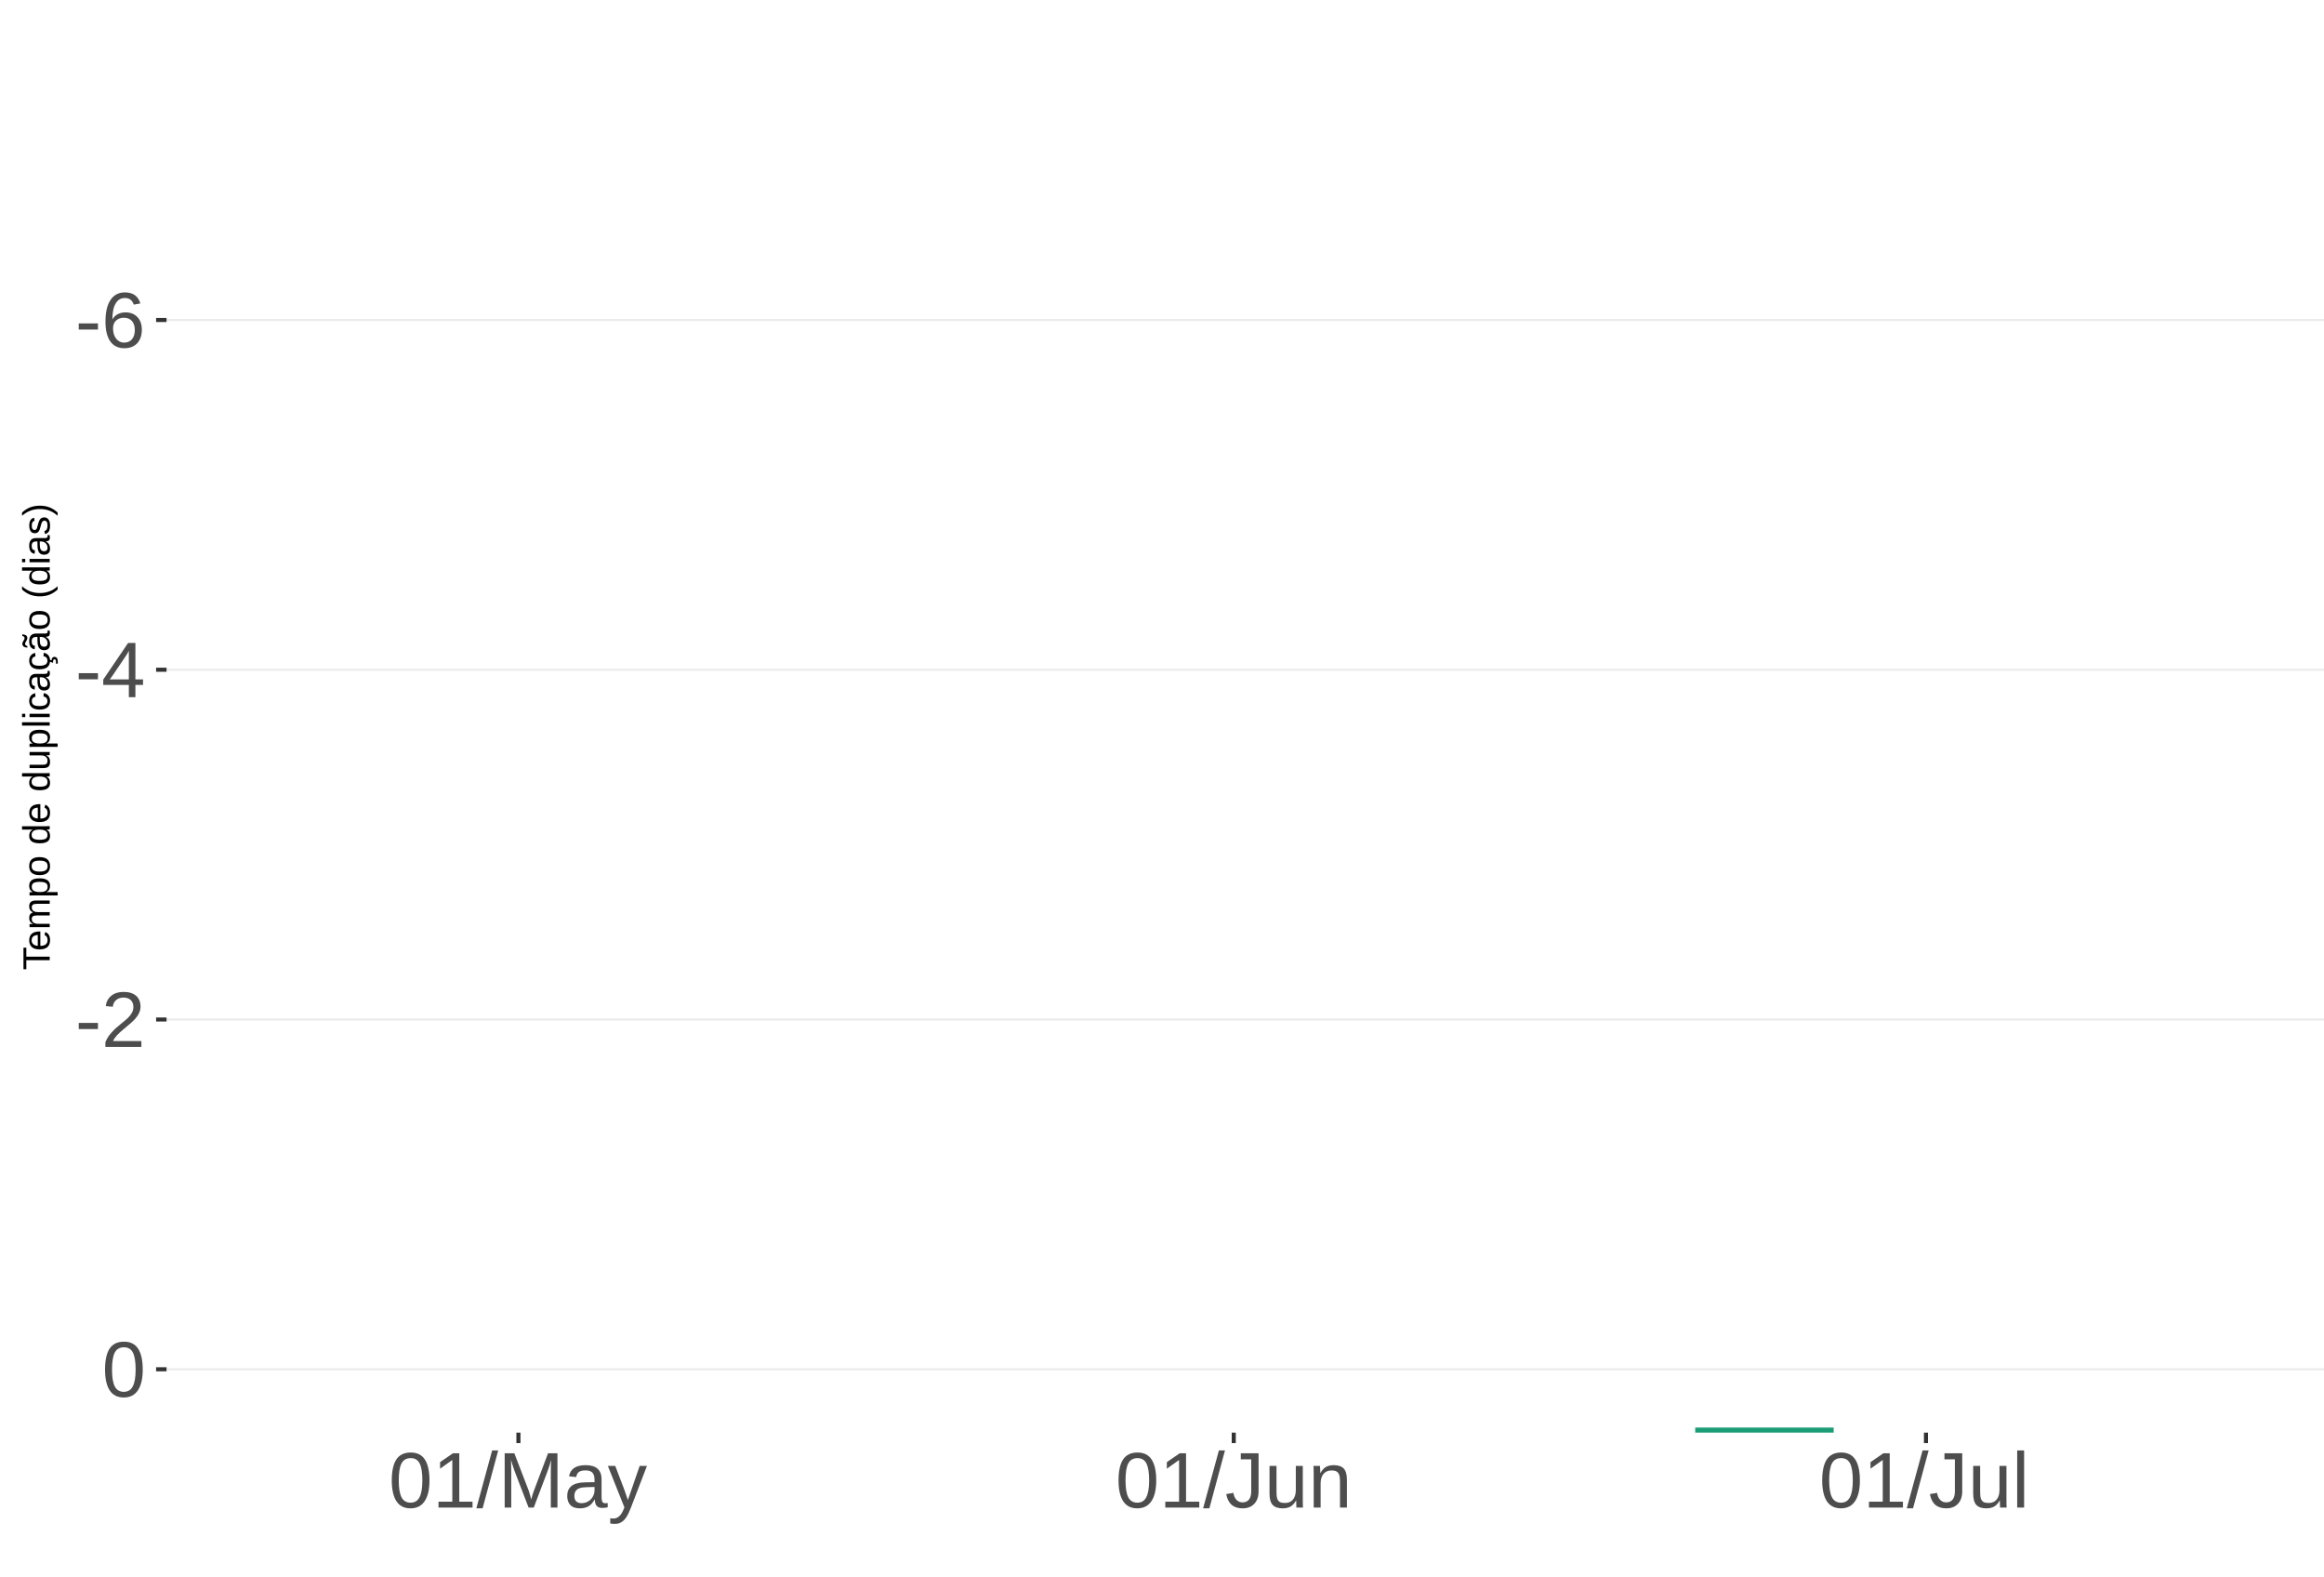
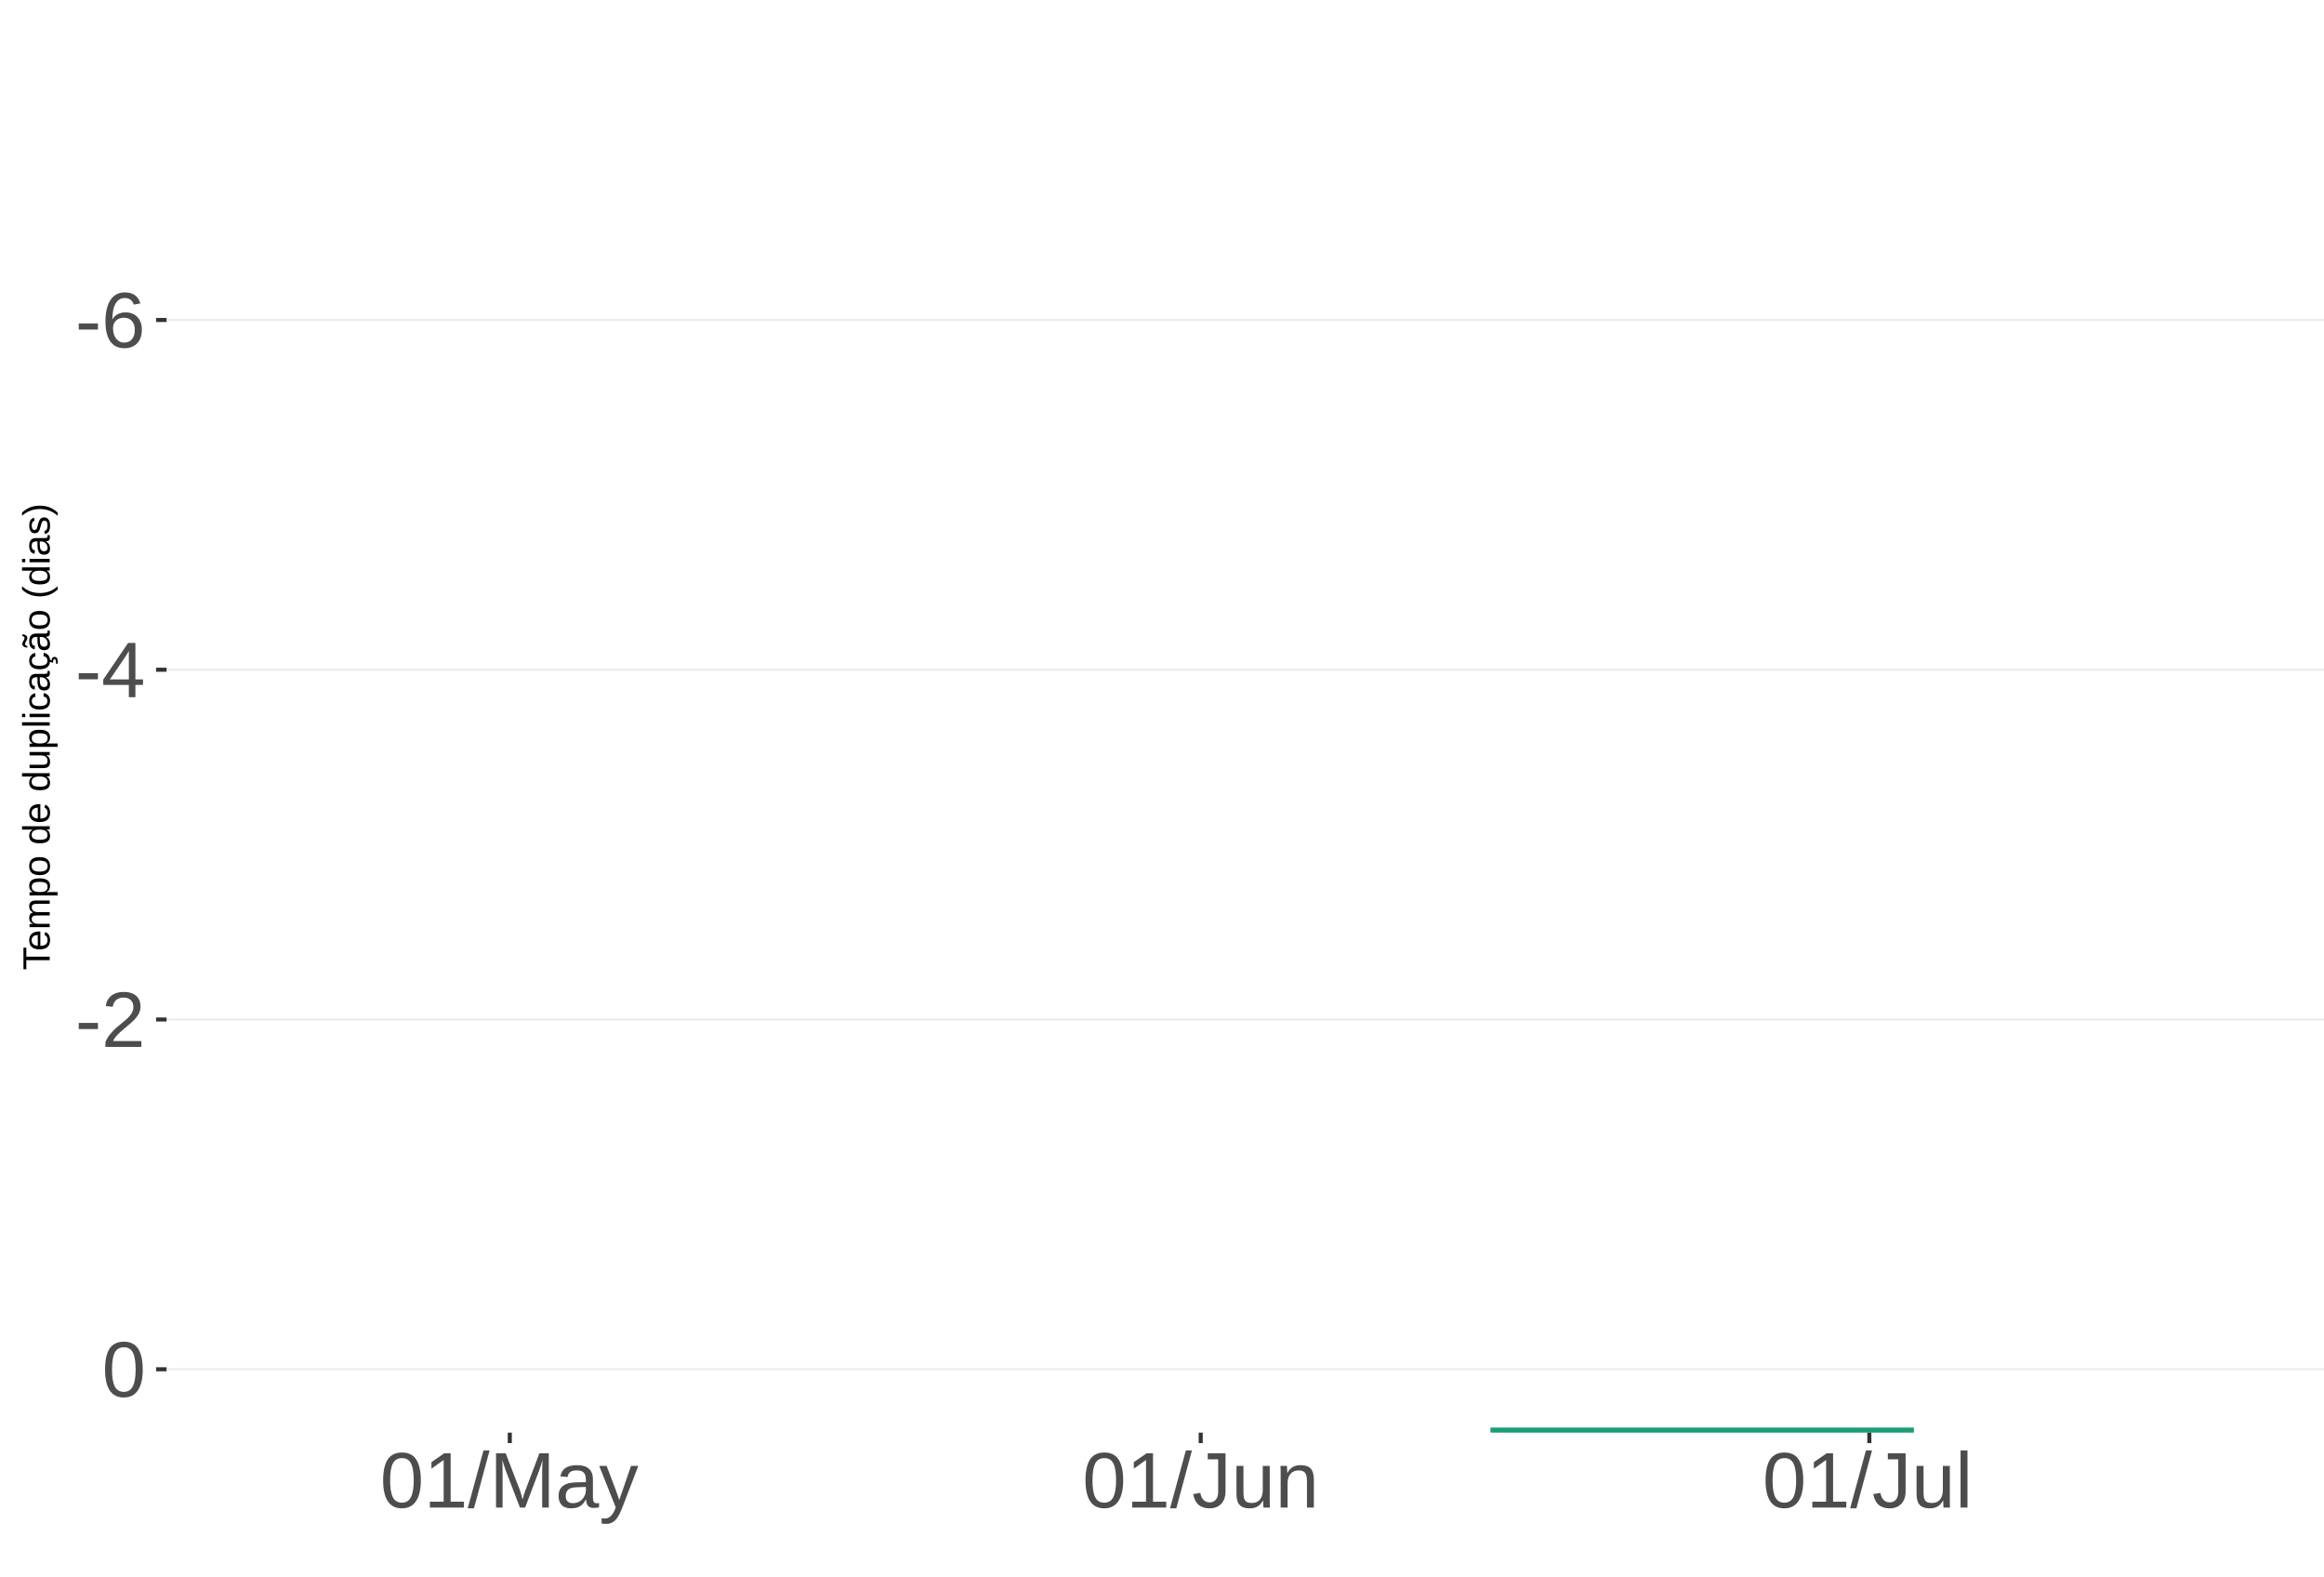
<svg xmlns="http://www.w3.org/2000/svg" xmlns:xlink="http://www.w3.org/1999/xlink" width="609pt" height="413pt" viewBox="0 0 609 413" version="1.1">
  <defs>
    <g>
      <symbol overflow="visible" id="glyph0-0">
        <path style="stroke:none;" d="M 2.062 -14.219 L 13.422 -14.219 L 13.422 0 L 2.062 0 Z M 2.828 -13.438 L 2.828 -0.766 L 12.641 -0.766 L 12.641 -13.438 Z M 2.828 -13.438 " />
      </symbol>
      <symbol overflow="visible" id="glyph0-1">
        <path style="stroke:none;" d="M 0.922 -4.688 L 0.922 -6.297 L 5.953 -6.297 L 5.953 -4.688 Z M 0.922 -4.688 " />
      </symbol>
      <symbol overflow="visible" id="glyph0-2">
        <path style="stroke:none;" d="M 10.578 -4.656 C 10.578 -3.156 10.172 -1.969 9.359 -1.094 C 8.547 -0.227 7.422 0.203 5.984 0.203 C 4.391 0.203 3.164 -0.391 2.312 -1.578 C 1.469 -2.773 1.047 -4.508 1.047 -6.781 C 1.047 -9.238 1.484 -11.125 2.359 -12.438 C 3.242 -13.758 4.5 -14.422 6.125 -14.422 C 8.27 -14.422 9.625 -13.457 10.188 -11.531 L 8.453 -11.219 C 8.098 -12.375 7.316 -12.953 6.109 -12.953 C 5.078 -12.953 4.273 -12.469 3.703 -11.5 C 3.141 -10.539 2.859 -9.145 2.859 -7.312 C 3.18 -7.926 3.641 -8.391 4.234 -8.703 C 4.836 -9.023 5.523 -9.188 6.297 -9.188 C 7.609 -9.188 8.648 -8.773 9.422 -7.953 C 10.191 -7.141 10.578 -6.039 10.578 -4.656 Z M 8.734 -4.562 C 8.734 -5.594 8.477 -6.383 7.969 -6.938 C 7.469 -7.5 6.77 -7.781 5.875 -7.781 C 5.02 -7.781 4.332 -7.531 3.812 -7.031 C 3.289 -6.539 3.031 -5.863 3.031 -5 C 3.031 -3.906 3.301 -3.008 3.844 -2.312 C 4.383 -1.613 5.082 -1.266 5.938 -1.266 C 6.801 -1.266 7.484 -1.555 7.984 -2.141 C 8.484 -2.734 8.734 -3.539 8.734 -4.562 Z M 8.734 -4.562 " />
      </symbol>
      <symbol overflow="visible" id="glyph0-3">
        <path style="stroke:none;" d="M 8.891 -3.219 L 8.891 0 L 7.172 0 L 7.172 -3.219 L 0.469 -3.219 L 0.469 -4.625 L 6.984 -14.219 L 8.891 -14.219 L 8.891 -4.656 L 10.891 -4.656 L 10.891 -3.219 Z M 7.172 -12.156 C 7.16 -12.125 7.066 -11.945 6.891 -11.625 C 6.711 -11.312 6.582 -11.094 6.5 -10.969 L 2.859 -5.594 L 2.312 -4.844 L 2.141 -4.656 L 7.172 -4.656 Z M 7.172 -12.156 " />
      </symbol>
      <symbol overflow="visible" id="glyph0-4">
        <path style="stroke:none;" d="M 1.031 0 L 1.031 -1.281 C 1.375 -2.07 1.789 -2.766 2.281 -3.359 C 2.781 -3.961 3.301 -4.508 3.844 -5 C 4.395 -5.488 4.938 -5.941 5.469 -6.359 C 6.008 -6.773 6.492 -7.191 6.922 -7.609 C 7.348 -8.023 7.691 -8.461 7.953 -8.922 C 8.223 -9.379 8.359 -9.895 8.359 -10.469 C 8.359 -11.25 8.129 -11.852 7.672 -12.281 C 7.211 -12.719 6.578 -12.938 5.766 -12.938 C 4.992 -12.938 4.359 -12.723 3.859 -12.297 C 3.359 -11.879 3.062 -11.289 2.969 -10.531 L 1.125 -10.703 C 1.258 -11.836 1.738 -12.738 2.562 -13.406 C 3.395 -14.082 4.461 -14.422 5.766 -14.422 C 7.203 -14.422 8.305 -14.082 9.078 -13.406 C 9.848 -12.727 10.234 -11.77 10.234 -10.531 C 10.234 -9.977 10.102 -9.426 9.844 -8.875 C 9.594 -8.332 9.219 -7.789 8.719 -7.25 C 8.227 -6.707 7.281 -5.863 5.875 -4.719 C 5.094 -4.082 4.473 -3.508 4.016 -3 C 3.566 -2.5 3.238 -2.016 3.031 -1.547 L 10.453 -1.547 L 10.453 0 Z M 1.031 0 " />
      </symbol>
      <symbol overflow="visible" id="glyph0-5">
        <path style="stroke:none;" d="M 10.688 -7.109 C 10.688 -4.734 10.266 -2.922 9.422 -1.672 C 8.586 -0.422 7.352 0.203 5.719 0.203 C 4.082 0.203 2.852 -0.414 2.031 -1.656 C 1.219 -2.906 0.812 -4.723 0.812 -7.109 C 0.812 -9.547 1.207 -11.375 2 -12.594 C 2.801 -13.812 4.062 -14.422 5.781 -14.422 C 7.457 -14.422 8.691 -13.805 9.484 -12.578 C 10.285 -11.348 10.688 -9.523 10.688 -7.109 Z M 8.828 -7.109 C 8.828 -9.16 8.586 -10.645 8.109 -11.562 C 7.641 -12.488 6.863 -12.953 5.781 -12.953 C 4.664 -12.953 3.863 -12.5 3.375 -11.594 C 2.883 -10.688 2.641 -9.191 2.641 -7.109 C 2.641 -5.086 2.883 -3.609 3.375 -2.672 C 3.875 -1.742 4.66 -1.281 5.734 -1.281 C 6.805 -1.281 7.586 -1.754 8.078 -2.703 C 8.578 -3.66 8.828 -5.129 8.828 -7.109 Z M 8.828 -7.109 " />
      </symbol>
      <symbol overflow="visible" id="glyph0-6">
        <path style="stroke:none;" d="M 1.578 0 L 1.578 -1.547 L 5.188 -1.547 L 5.188 -12.469 L 1.984 -10.188 L 1.984 -11.906 L 5.344 -14.219 L 7.016 -14.219 L 7.016 -1.547 L 10.484 -1.547 L 10.484 0 Z M 1.578 0 " />
      </symbol>
      <symbol overflow="visible" id="glyph0-7">
        <path style="stroke:none;" d="M 0 0.203 L 4.141 -14.969 L 5.734 -14.969 L 1.641 0.203 Z M 0 0.203 " />
      </symbol>
      <symbol overflow="visible" id="glyph0-8">
        <path style="stroke:none;" d="M 13.781 0 L 13.781 -9.484 C 13.781 -10.523 13.812 -11.531 13.875 -12.5 C 13.539 -11.301 13.242 -10.363 12.984 -9.688 L 9.312 0 L 7.953 0 L 4.234 -9.688 L 3.672 -11.391 L 3.344 -12.5 L 3.375 -11.391 L 3.406 -9.484 L 3.406 0 L 1.688 0 L 1.688 -14.219 L 4.219 -14.219 L 8.016 -4.359 C 8.141 -3.961 8.266 -3.535 8.391 -3.078 C 8.516 -2.629 8.598 -2.301 8.641 -2.094 C 8.691 -2.363 8.801 -2.77 8.969 -3.312 C 9.145 -3.863 9.266 -4.211 9.328 -4.359 L 13.047 -14.219 L 15.516 -14.219 L 15.516 0 Z M 13.781 0 " />
      </symbol>
      <symbol overflow="visible" id="glyph0-9">
        <path style="stroke:none;" d="M 4.172 0.203 C 3.078 0.203 2.254 -0.082 1.703 -0.656 C 1.148 -1.238 0.875 -2.035 0.875 -3.047 C 0.875 -4.172 1.242 -5.035 1.984 -5.641 C 2.734 -6.254 3.938 -6.578 5.594 -6.609 L 8.031 -6.656 L 8.031 -7.25 C 8.031 -8.133 7.844 -8.77 7.469 -9.156 C 7.094 -9.539 6.504 -9.734 5.703 -9.734 C 4.891 -9.734 4.297 -9.594 3.922 -9.312 C 3.555 -9.039 3.332 -8.602 3.25 -8 L 1.359 -8.172 C 1.672 -10.129 3.129 -11.109 5.734 -11.109 C 7.109 -11.109 8.141 -10.797 8.828 -10.172 C 9.523 -9.547 9.875 -8.633 9.875 -7.438 L 9.875 -2.75 C 9.875 -2.207 9.941 -1.801 10.078 -1.531 C 10.223 -1.258 10.492 -1.125 10.891 -1.125 C 11.066 -1.125 11.266 -1.145 11.484 -1.188 L 11.484 -0.062 C 11.023 0.039 10.562 0.094 10.094 0.094 C 9.414 0.094 8.922 -0.078 8.609 -0.422 C 8.305 -0.773 8.133 -1.332 8.094 -2.094 L 8.031 -2.094 C 7.57 -1.258 7.035 -0.664 6.422 -0.312 C 5.805 0.031 5.055 0.203 4.172 0.203 Z M 4.594 -1.156 C 5.258 -1.156 5.848 -1.305 6.359 -1.609 C 6.879 -1.91 7.285 -2.328 7.578 -2.859 C 7.879 -3.391 8.031 -3.93 8.031 -4.484 L 8.031 -5.391 L 6.047 -5.344 C 5.191 -5.332 4.547 -5.242 4.109 -5.078 C 3.672 -4.922 3.332 -4.672 3.094 -4.328 C 2.863 -3.992 2.75 -3.555 2.75 -3.016 C 2.75 -2.422 2.906 -1.961 3.219 -1.641 C 3.539 -1.316 4 -1.156 4.594 -1.156 Z M 4.594 -1.156 " />
      </symbol>
      <symbol overflow="visible" id="glyph0-10">
        <path style="stroke:none;" d="M 1.922 4.281 C 1.43 4.281 1.016 4.242 0.672 4.172 L 0.672 2.812 C 0.93 2.852 1.211 2.875 1.516 2.875 C 2.648 2.875 3.547 2.047 4.203 0.391 L 4.375 -0.047 L 0.047 -10.906 L 1.984 -10.906 L 4.281 -4.875 C 4.32 -4.781 4.363 -4.664 4.406 -4.531 C 4.457 -4.406 4.609 -3.969 4.859 -3.219 C 5.117 -2.477 5.258 -2.066 5.281 -1.984 L 5.984 -3.969 L 8.375 -10.906 L 10.281 -10.906 L 6.094 0 C 5.645 1.164 5.223 2.031 4.828 2.594 C 4.441 3.164 4.008 3.586 3.531 3.859 C 3.062 4.141 2.523 4.281 1.922 4.281 Z M 1.922 4.281 " />
      </symbol>
      <symbol overflow="visible" id="glyph0-11">
        <path style="stroke:none;" d="M 4.609 0.203 C 2.203 0.203 0.773 -1.039 0.328 -3.531 L 2.203 -3.844 C 2.328 -3.062 2.598 -2.453 3.016 -2.016 C 3.441 -1.578 3.977 -1.359 4.625 -1.359 C 5.32 -1.359 5.867 -1.598 6.266 -2.078 C 6.672 -2.555 6.875 -3.266 6.875 -4.203 L 6.875 -12.641 L 4.141 -12.641 L 4.141 -14.219 L 8.797 -14.219 L 8.797 -4.234 C 8.797 -2.859 8.422 -1.773 7.672 -0.984 C 6.93 -0.191 5.91 0.203 4.609 0.203 Z M 4.609 0.203 " />
      </symbol>
      <symbol overflow="visible" id="glyph0-12">
        <path style="stroke:none;" d="M 3.172 -10.906 L 3.172 -4 C 3.172 -3.281 3.238 -2.719 3.375 -2.312 C 3.52 -1.914 3.742 -1.629 4.047 -1.453 C 4.359 -1.285 4.816 -1.203 5.422 -1.203 C 6.297 -1.203 6.984 -1.5 7.484 -2.094 C 7.984 -2.695 8.234 -3.531 8.234 -4.594 L 8.234 -10.906 L 10.062 -10.906 L 10.062 -2.328 C 10.062 -1.055 10.078 -0.281 10.109 0 L 8.406 0 C 8.395 -0.031 8.383 -0.117 8.375 -0.266 C 8.375 -0.422 8.367 -0.594 8.359 -0.781 C 8.348 -0.969 8.336 -1.328 8.328 -1.859 L 8.297 -1.859 C 7.879 -1.109 7.395 -0.578 6.844 -0.266 C 6.289 0.047 5.609 0.203 4.797 0.203 C 3.598 0.203 2.723 -0.094 2.172 -0.688 C 1.617 -1.281 1.344 -2.266 1.344 -3.641 L 1.344 -10.906 Z M 3.172 -10.906 " />
      </symbol>
      <symbol overflow="visible" id="glyph0-13">
        <path style="stroke:none;" d="M 8.328 0 L 8.328 -6.922 C 8.328 -7.641 8.254 -8.195 8.109 -8.594 C 7.961 -8.988 7.734 -9.273 7.422 -9.453 C 7.117 -9.629 6.672 -9.719 6.078 -9.719 C 5.203 -9.719 4.508 -9.414 4 -8.812 C 3.5 -8.219 3.25 -7.391 3.25 -6.328 L 3.25 0 L 1.438 0 L 1.438 -8.578 C 1.438 -9.848 1.414 -10.625 1.375 -10.906 L 3.094 -10.906 C 3.094 -10.875 3.094 -10.785 3.094 -10.641 C 3.102 -10.492 3.113 -10.32 3.125 -10.125 C 3.133 -9.938 3.148 -9.578 3.172 -9.047 L 3.203 -9.047 C 3.617 -9.797 4.098 -10.328 4.641 -10.641 C 5.191 -10.953 5.875 -11.109 6.688 -11.109 C 7.883 -11.109 8.758 -10.812 9.312 -10.219 C 9.863 -9.625 10.141 -8.641 10.141 -7.266 L 10.141 0 Z M 8.328 0 " />
      </symbol>
      <symbol overflow="visible" id="glyph0-14">
        <path style="stroke:none;" d="M 1.391 0 L 1.391 -14.969 L 3.203 -14.969 L 3.203 0 Z M 1.391 0 " />
      </symbol>
      <symbol overflow="visible" id="glyph1-0">
        <path style="stroke:none;" d="M -6.875 -1 L -6.875 -6.5 L 0 -6.5 L 0 -1 Z M -6.516 -1.375 L -0.375 -1.375 L -0.375 -6.125 L -6.516 -6.125 Z M -6.516 -1.375 " />
      </symbol>
      <symbol overflow="visible" id="glyph1-1">
        <path style="stroke:none;" d="M -6.125 -3.516 L 0 -3.516 L 0 -2.594 L -6.125 -2.594 L -6.125 -0.219 L -6.875 -0.219 L -6.875 -5.875 L -6.125 -5.875 Z M -6.125 -3.516 " />
      </symbol>
      <symbol overflow="visible" id="glyph1-2">
        <path style="stroke:none;" d="M -2.453 -1.344 C -1.848 -1.344 -1.379 -1.469 -1.047 -1.719 C -0.723 -1.969 -0.562 -2.336 -0.562 -2.828 C -0.562 -3.203 -0.633 -3.504 -0.781 -3.734 C -0.938 -3.961 -1.133 -4.117 -1.375 -4.203 L -1.156 -4.969 C -0.32 -4.656 0.094 -3.941 0.094 -2.828 C 0.094 -2.047 -0.133 -1.445 -0.594 -1.031 C -1.062 -0.625 -1.754 -0.422 -2.672 -0.422 C -3.547 -0.422 -4.211 -0.625 -4.672 -1.031 C -5.141 -1.445 -5.375 -2.031 -5.375 -2.781 C -5.375 -4.344 -4.441 -5.125 -2.578 -5.125 L -2.453 -5.125 Z M -3.125 -4.203 C -3.688 -4.16 -4.094 -4.02 -4.344 -3.781 C -4.602 -3.551 -4.734 -3.219 -4.734 -2.781 C -4.734 -2.352 -4.586 -2.016 -4.297 -1.766 C -4.016 -1.516 -3.625 -1.379 -3.125 -1.359 Z M -3.125 -4.203 " />
      </symbol>
      <symbol overflow="visible" id="glyph1-3">
        <path style="stroke:none;" d="M 0 -3.75 L -3.344 -3.75 C -3.852 -3.75 -4.207 -3.676 -4.406 -3.531 C -4.602 -3.395 -4.703 -3.145 -4.703 -2.781 C -4.703 -2.406 -4.555 -2.109 -4.266 -1.891 C -3.984 -1.672 -3.582 -1.562 -3.062 -1.562 L 0 -1.562 L 0 -0.688 L -4.156 -0.688 C -4.77 -0.688 -5.145 -0.68 -5.281 -0.672 L -5.281 -1.5 C -5.27 -1.5 -5.227 -1.5 -5.156 -1.5 C -5.082 -1.508 -5 -1.516 -4.906 -1.516 C -4.812 -1.523 -4.633 -1.531 -4.375 -1.531 L -4.375 -1.547 C -4.75 -1.734 -5.008 -1.945 -5.156 -2.188 C -5.301 -2.438 -5.375 -2.738 -5.375 -3.094 C -5.375 -3.488 -5.297 -3.801 -5.141 -4.031 C -4.984 -4.27 -4.727 -4.438 -4.375 -4.531 L -4.375 -4.547 C -4.727 -4.723 -4.984 -4.941 -5.141 -5.203 C -5.297 -5.461 -5.375 -5.773 -5.375 -6.141 C -5.375 -6.672 -5.227 -7.055 -4.938 -7.297 C -4.656 -7.547 -4.18 -7.672 -3.516 -7.672 L 0 -7.672 L 0 -6.797 L -3.344 -6.797 C -3.852 -6.797 -4.207 -6.723 -4.406 -6.578 C -4.602 -6.441 -4.703 -6.191 -4.703 -5.828 C -4.703 -5.453 -4.555 -5.156 -4.266 -4.938 C -3.984 -4.727 -3.582 -4.625 -3.062 -4.625 L 0 -4.625 Z M 0 -3.75 " />
      </symbol>
      <symbol overflow="visible" id="glyph1-4">
        <path style="stroke:none;" d="M -2.672 -5.141 C -0.828 -5.141 0.094 -4.492 0.094 -3.203 C 0.094 -2.391 -0.211 -1.844 -0.828 -1.562 L -0.828 -1.531 C -0.797 -1.539 -0.516 -1.547 0.016 -1.547 L 2.078 -1.547 L 2.078 -0.672 L -4.203 -0.672 C -4.742 -0.672 -5.102 -0.66 -5.281 -0.641 L -5.281 -1.5 C -5.27 -1.5 -5.223 -1.5 -5.141 -1.5 C -5.066 -1.508 -4.945 -1.52 -4.781 -1.531 C -4.613 -1.539 -4.5 -1.547 -4.438 -1.547 L -4.438 -1.562 C -4.758 -1.719 -4.992 -1.922 -5.141 -2.172 C -5.297 -2.43 -5.375 -2.773 -5.375 -3.203 C -5.375 -3.848 -5.156 -4.332 -4.719 -4.656 C -4.281 -4.977 -3.598 -5.141 -2.672 -5.141 Z M -2.641 -4.219 C -3.379 -4.219 -3.906 -4.117 -4.219 -3.922 C -4.539 -3.723 -4.703 -3.406 -4.703 -2.969 C -4.703 -2.625 -4.629 -2.352 -4.484 -2.156 C -4.336 -1.957 -4.109 -1.805 -3.797 -1.703 C -3.484 -1.598 -3.078 -1.547 -2.578 -1.547 C -1.879 -1.547 -1.363 -1.656 -1.031 -1.875 C -0.707 -2.102 -0.547 -2.469 -0.547 -2.969 C -0.547 -3.406 -0.707 -3.723 -1.031 -3.922 C -1.352 -4.117 -1.891 -4.219 -2.641 -4.219 Z M -2.641 -4.219 " />
      </symbol>
      <symbol overflow="visible" id="glyph1-5">
        <path style="stroke:none;" d="M -2.641 -5.141 C -1.723 -5.141 -1.035 -4.938 -0.578 -4.531 C -0.129 -4.125 0.094 -3.535 0.094 -2.766 C 0.094 -1.992 -0.141 -1.41 -0.609 -1.016 C -1.078 -0.617 -1.754 -0.422 -2.641 -0.422 C -4.461 -0.422 -5.375 -1.207 -5.375 -2.781 C -5.375 -3.594 -5.148 -4.188 -4.703 -4.562 C -4.266 -4.945 -3.578 -5.141 -2.641 -5.141 Z M -2.641 -4.219 C -3.367 -4.219 -3.898 -4.109 -4.234 -3.891 C -4.566 -3.672 -4.734 -3.305 -4.734 -2.797 C -4.734 -2.285 -4.562 -1.914 -4.219 -1.688 C -3.883 -1.457 -3.359 -1.344 -2.641 -1.344 C -1.953 -1.344 -1.43 -1.453 -1.078 -1.672 C -0.723 -1.898 -0.547 -2.258 -0.547 -2.75 C -0.547 -3.281 -0.711 -3.656 -1.047 -3.875 C -1.391 -4.102 -1.922 -4.219 -2.641 -4.219 Z M -2.641 -4.219 " />
      </symbol>
      <symbol overflow="visible" id="glyph1-6">
        <path style="stroke:none;" d="" />
      </symbol>
      <symbol overflow="visible" id="glyph1-7">
        <path style="stroke:none;" d="M -0.844 -4.016 C -0.508 -3.848 -0.27 -3.629 -0.125 -3.359 C 0.02 -3.086 0.094 -2.754 0.094 -2.359 C 0.094 -1.691 -0.129 -1.203 -0.578 -0.891 C -1.023 -0.578 -1.707 -0.422 -2.625 -0.422 C -4.457 -0.422 -5.375 -1.066 -5.375 -2.359 C -5.375 -2.766 -5.301 -3.098 -5.156 -3.359 C -5.008 -3.629 -4.781 -3.848 -4.469 -4.016 L -7.25 -4.016 L -7.25 -4.891 L -1.094 -4.891 C -0.539 -4.891 -0.176 -4.898 0 -4.922 L 0 -4.078 C -0.051 -4.066 -0.172 -4.055 -0.359 -4.047 C -0.547 -4.035 -0.707 -4.031 -0.844 -4.031 Z M -2.641 -1.344 C -1.898 -1.344 -1.367 -1.438 -1.047 -1.625 C -0.734 -1.82 -0.578 -2.145 -0.578 -2.594 C -0.578 -3.082 -0.75 -3.441 -1.094 -3.672 C -1.438 -3.898 -1.973 -4.016 -2.703 -4.016 C -3.398 -4.016 -3.91 -3.898 -4.234 -3.672 C -4.566 -3.441 -4.734 -3.082 -4.734 -2.594 C -4.734 -2.156 -4.566 -1.836 -4.234 -1.641 C -3.91 -1.441 -3.379 -1.344 -2.641 -1.344 Z M -2.641 -1.344 " />
      </symbol>
      <symbol overflow="visible" id="glyph1-8">
        <path style="stroke:none;" d="M -5.281 -1.531 L -1.938 -1.531 C -1.582 -1.531 -1.305 -1.562 -1.109 -1.625 C -0.922 -1.695 -0.785 -1.805 -0.703 -1.953 C -0.617 -2.109 -0.578 -2.332 -0.578 -2.625 C -0.578 -3.039 -0.723 -3.367 -1.016 -3.609 C -1.305 -3.859 -1.707 -3.984 -2.219 -3.984 L -5.281 -3.984 L -5.281 -4.875 L -1.125 -4.875 C -0.508 -4.875 -0.133 -4.879 0 -4.891 L 0 -4.062 C -0.02 -4.062 -0.062 -4.055 -0.125 -4.047 C -0.195 -4.047 -0.281 -4.039 -0.375 -4.031 C -0.469 -4.031 -0.645 -4.031 -0.906 -4.031 L -0.906 -4.016 C -0.539 -3.816 -0.281 -3.582 -0.125 -3.312 C 0.02 -3.051 0.094 -2.723 0.094 -2.328 C 0.094 -1.742 -0.047 -1.316 -0.328 -1.047 C -0.617 -0.785 -1.098 -0.656 -1.766 -0.656 L -5.281 -0.656 Z M -5.281 -1.531 " />
      </symbol>
      <symbol overflow="visible" id="glyph1-9">
        <path style="stroke:none;" d="M 0 -0.672 L -7.25 -0.672 L -7.25 -1.547 L 0 -1.547 Z M 0 -0.672 " />
      </symbol>
      <symbol overflow="visible" id="glyph1-10">
        <path style="stroke:none;" d="M -6.406 -0.672 L -7.25 -0.672 L -7.25 -1.547 L -6.406 -1.547 Z M 0 -0.672 L -5.281 -0.672 L -5.281 -1.547 L 0 -1.547 Z M 0 -0.672 " />
      </symbol>
      <symbol overflow="visible" id="glyph1-11">
        <path style="stroke:none;" d="M -2.672 -1.344 C -1.961 -1.344 -1.438 -1.453 -1.094 -1.672 C -0.758 -1.891 -0.594 -2.223 -0.594 -2.672 C -0.594 -2.984 -0.676 -3.242 -0.844 -3.453 C -1.02 -3.672 -1.281 -3.801 -1.625 -3.844 L -1.578 -4.734 C -1.066 -4.672 -0.66 -4.457 -0.359 -4.094 C -0.055 -3.727 0.094 -3.266 0.094 -2.703 C 0.094 -1.961 -0.133 -1.395 -0.594 -1 C -1.062 -0.613 -1.742 -0.422 -2.641 -0.422 C -3.535 -0.422 -4.211 -0.613 -4.672 -1 C -5.141 -1.395 -5.375 -1.957 -5.375 -2.688 C -5.375 -3.227 -5.234 -3.676 -4.953 -4.031 C -4.68 -4.395 -4.297 -4.617 -3.797 -4.703 L -3.734 -3.797 C -4.023 -3.754 -4.254 -3.641 -4.422 -3.453 C -4.598 -3.266 -4.688 -3.004 -4.688 -2.672 C -4.688 -2.203 -4.531 -1.863 -4.219 -1.656 C -3.914 -1.445 -3.398 -1.344 -2.672 -1.344 Z M -2.672 -1.344 " />
      </symbol>
      <symbol overflow="visible" id="glyph1-12">
        <path style="stroke:none;" d="M 0.094 -2.016 C 0.094 -1.484 -0.047 -1.082 -0.328 -0.812 C -0.609 -0.551 -0.988 -0.422 -1.469 -0.422 C -2.02 -0.422 -2.441 -0.598 -2.734 -0.953 C -3.023 -1.316 -3.18 -1.898 -3.203 -2.703 L -3.219 -3.891 L -3.516 -3.891 C -3.941 -3.891 -4.25 -3.797 -4.438 -3.609 C -4.625 -3.43 -4.719 -3.148 -4.719 -2.766 C -4.719 -2.367 -4.648 -2.078 -4.516 -1.891 C -4.379 -1.711 -4.164 -1.609 -3.875 -1.578 L -3.953 -0.656 C -4.898 -0.812 -5.375 -1.52 -5.375 -2.781 C -5.375 -3.445 -5.223 -3.945 -4.922 -4.281 C -4.617 -4.613 -4.18 -4.781 -3.609 -4.781 L -1.328 -4.781 C -1.066 -4.781 -0.867 -4.812 -0.734 -4.875 C -0.609 -4.945 -0.547 -5.082 -0.547 -5.281 C -0.547 -5.363 -0.555 -5.457 -0.578 -5.562 L -0.031 -5.562 C 0.02 -5.344 0.047 -5.117 0.047 -4.891 C 0.047 -4.555 -0.035 -4.316 -0.203 -4.172 C -0.379 -4.023 -0.648 -3.941 -1.016 -3.922 L -1.016 -3.891 C -0.609 -3.672 -0.32 -3.41 -0.156 -3.109 C 0.008 -2.805 0.094 -2.441 0.094 -2.016 Z M -0.562 -2.219 C -0.562 -2.539 -0.633 -2.828 -0.781 -3.078 C -0.926 -3.328 -1.125 -3.523 -1.375 -3.672 C -1.633 -3.816 -1.898 -3.891 -2.172 -3.891 L -2.609 -3.891 L -2.594 -2.938 C -2.582 -2.52 -2.535 -2.203 -2.453 -1.984 C -2.379 -1.773 -2.258 -1.613 -2.094 -1.5 C -1.938 -1.383 -1.723 -1.328 -1.453 -1.328 C -1.172 -1.328 -0.953 -1.406 -0.797 -1.562 C -0.641 -1.719 -0.562 -1.938 -0.562 -2.219 Z M -0.562 -2.219 " />
      </symbol>
      <symbol overflow="visible" id="glyph1-13">
        <path style="stroke:none;" d="M -2.672 -1.344 C -1.961 -1.344 -1.438 -1.453 -1.094 -1.672 C -0.758 -1.891 -0.594 -2.223 -0.594 -2.672 C -0.594 -2.984 -0.676 -3.242 -0.844 -3.453 C -1.02 -3.672 -1.281 -3.801 -1.625 -3.844 L -1.578 -4.734 C -1.066 -4.672 -0.66 -4.457 -0.359 -4.094 C -0.055 -3.727 0.094 -3.266 0.094 -2.703 C 0.094 -1.961 -0.133 -1.395 -0.594 -1 C -1.062 -0.613 -1.742 -0.422 -2.641 -0.422 C -3.535 -0.422 -4.211 -0.613 -4.672 -1 C -5.141 -1.395 -5.375 -1.957 -5.375 -2.688 C -5.375 -3.227 -5.234 -3.676 -4.953 -4.031 C -4.68 -4.395 -4.297 -4.617 -3.797 -4.703 L -3.734 -3.797 C -4.023 -3.754 -4.254 -3.641 -4.422 -3.453 C -4.598 -3.266 -4.688 -3.004 -4.688 -2.672 C -4.688 -2.203 -4.531 -1.863 -4.219 -1.656 C -3.914 -1.445 -3.398 -1.344 -2.672 -1.344 Z M 1.234 -3.672 C 1.828 -3.672 2.125 -3.223 2.125 -2.328 C 2.125 -2.148 2.113 -2.004 2.094 -1.891 L 1.625 -1.891 C 1.645 -2.055 1.656 -2.195 1.656 -2.312 C 1.656 -2.789 1.52 -3.031 1.25 -3.031 C 1 -3.031 0.875 -2.812 0.875 -2.375 C 0.875 -2.238 0.879 -2.148 0.891 -2.109 L 0 -2.422 L 0 -2.938 L 0.484 -2.75 C 0.492 -3.062 0.566 -3.289 0.703 -3.438 C 0.836 -3.594 1.016 -3.672 1.234 -3.672 Z M 1.234 -3.672 " />
      </symbol>
      <symbol overflow="visible" id="glyph1-14">
        <path style="stroke:none;" d="M 0.094 -2.016 C 0.094 -1.484 -0.047 -1.082 -0.328 -0.812 C -0.609 -0.551 -0.988 -0.422 -1.469 -0.422 C -2.02 -0.422 -2.441 -0.598 -2.734 -0.953 C -3.023 -1.316 -3.18 -1.898 -3.203 -2.703 L -3.219 -3.891 L -3.516 -3.891 C -3.941 -3.891 -4.25 -3.797 -4.438 -3.609 C -4.625 -3.43 -4.719 -3.148 -4.719 -2.766 C -4.719 -2.367 -4.648 -2.078 -4.516 -1.891 C -4.379 -1.711 -4.164 -1.609 -3.875 -1.578 L -3.953 -0.656 C -4.898 -0.812 -5.375 -1.52 -5.375 -2.781 C -5.375 -3.445 -5.223 -3.945 -4.922 -4.281 C -4.617 -4.613 -4.18 -4.781 -3.609 -4.781 L -1.328 -4.781 C -1.066 -4.781 -0.867 -4.812 -0.734 -4.875 C -0.609 -4.945 -0.547 -5.082 -0.547 -5.281 C -0.547 -5.363 -0.555 -5.457 -0.578 -5.562 L -0.031 -5.562 C 0.02 -5.344 0.047 -5.117 0.047 -4.891 C 0.047 -4.555 -0.035 -4.316 -0.203 -4.172 C -0.379 -4.023 -0.648 -3.941 -1.016 -3.922 L -1.016 -3.891 C -0.609 -3.672 -0.32 -3.41 -0.156 -3.109 C 0.008 -2.805 0.094 -2.441 0.094 -2.016 Z M -0.562 -2.219 C -0.562 -2.539 -0.633 -2.828 -0.781 -3.078 C -0.926 -3.328 -1.125 -3.523 -1.375 -3.672 C -1.633 -3.816 -1.898 -3.891 -2.172 -3.891 L -2.609 -3.891 L -2.594 -2.938 C -2.582 -2.52 -2.535 -2.203 -2.453 -1.984 C -2.379 -1.773 -2.258 -1.613 -2.094 -1.5 C -1.938 -1.383 -1.723 -1.328 -1.453 -1.328 C -1.172 -1.328 -0.953 -1.406 -0.797 -1.562 C -0.641 -1.719 -0.562 -1.938 -0.562 -2.219 Z M -5.859 -3.609 C -5.859 -3.473 -5.891 -3.332 -5.953 -3.188 C -6.016 -3.051 -6.082 -2.922 -6.156 -2.797 C -6.227 -2.672 -6.297 -2.551 -6.359 -2.438 C -6.422 -2.32 -6.453 -2.211 -6.453 -2.109 C -6.453 -1.93 -6.398 -1.797 -6.297 -1.703 C -6.191 -1.617 -6.047 -1.562 -5.859 -1.531 L -5.859 -1.094 C -6.191 -1.125 -6.441 -1.176 -6.609 -1.25 C -6.785 -1.332 -6.922 -1.441 -7.016 -1.578 C -7.117 -1.711 -7.172 -1.879 -7.172 -2.078 C -7.172 -2.223 -7.141 -2.363 -7.078 -2.5 C -7.023 -2.633 -6.957 -2.766 -6.875 -2.891 C -6.801 -3.023 -6.734 -3.145 -6.672 -3.25 C -6.617 -3.363 -6.594 -3.473 -6.594 -3.578 C -6.594 -3.898 -6.785 -4.086 -7.172 -4.141 L -7.172 -4.594 C -6.691 -4.539 -6.352 -4.43 -6.156 -4.266 C -5.957 -4.098 -5.859 -3.879 -5.859 -3.609 Z M -5.859 -3.609 " />
      </symbol>
      <symbol overflow="visible" id="glyph1-15">
        <path style="stroke:none;" d="M -2.594 -0.625 C -3.539 -0.625 -4.383 -0.77 -5.125 -1.062 C -5.875 -1.352 -6.582 -1.805 -7.25 -2.422 L -7.25 -3.266 C -6.57 -2.66 -5.852 -2.211 -5.094 -1.922 C -4.332 -1.641 -3.5 -1.5 -2.594 -1.5 C -1.688 -1.5 -0.852 -1.641 -0.094 -1.922 C 0.664 -2.203 1.391 -2.648 2.078 -3.266 L 2.078 -2.422 C 1.41 -1.805 0.703 -1.352 -0.047 -1.062 C -0.797 -0.77 -1.641 -0.625 -2.578 -0.625 Z M -2.594 -0.625 " />
      </symbol>
      <symbol overflow="visible" id="glyph1-16">
        <path style="stroke:none;" d="M -1.453 -4.641 C -0.961 -4.641 -0.582 -4.453 -0.312 -4.078 C -0.039 -3.703 0.094 -3.176 0.094 -2.5 C 0.094 -1.844 -0.008 -1.332 -0.219 -0.969 C -0.438 -0.613 -0.773 -0.383 -1.234 -0.281 L -1.391 -1.062 C -1.109 -1.133 -0.898 -1.285 -0.766 -1.516 C -0.641 -1.754 -0.578 -2.082 -0.578 -2.5 C -0.578 -2.945 -0.645 -3.27 -0.781 -3.469 C -0.914 -3.676 -1.117 -3.781 -1.391 -3.781 C -1.598 -3.781 -1.766 -3.707 -1.891 -3.562 C -2.023 -3.426 -2.133 -3.195 -2.219 -2.875 L -2.391 -2.25 C -2.516 -1.738 -2.641 -1.375 -2.766 -1.156 C -2.891 -0.945 -3.039 -0.781 -3.219 -0.656 C -3.406 -0.539 -3.629 -0.484 -3.891 -0.484 C -4.367 -0.484 -4.734 -0.656 -4.984 -1 C -5.234 -1.344 -5.359 -1.844 -5.359 -2.5 C -5.359 -3.082 -5.254 -3.547 -5.047 -3.891 C -4.848 -4.234 -4.523 -4.453 -4.078 -4.547 L -3.969 -3.75 C -4.207 -3.707 -4.391 -3.578 -4.516 -3.359 C -4.641 -3.148 -4.703 -2.863 -4.703 -2.5 C -4.703 -2.102 -4.641 -1.812 -4.516 -1.625 C -4.398 -1.438 -4.219 -1.344 -3.969 -1.344 C -3.82 -1.344 -3.695 -1.379 -3.594 -1.453 C -3.5 -1.535 -3.414 -1.648 -3.344 -1.797 C -3.281 -1.953 -3.191 -2.281 -3.078 -2.781 C -2.953 -3.238 -2.836 -3.57 -2.734 -3.781 C -2.641 -3.988 -2.531 -4.148 -2.406 -4.266 C -2.289 -4.379 -2.156 -4.469 -2 -4.531 C -1.844 -4.602 -1.66 -4.641 -1.453 -4.641 Z M -1.453 -4.641 " />
      </symbol>
      <symbol overflow="visible" id="glyph1-17">
        <path style="stroke:none;" d="M -2.578 -2.703 C -1.641 -2.703 -0.797 -2.555 -0.047 -2.266 C 0.703 -1.973 1.41 -1.52 2.078 -0.906 L 2.078 -0.062 C 1.391 -0.676 0.672 -1.125 -0.078 -1.406 C -0.836 -1.688 -1.676 -1.828 -2.594 -1.828 C -3.5 -1.828 -4.328 -1.68 -5.078 -1.391 C -5.836 -1.109 -6.562 -0.664 -7.25 -0.062 L -7.25 -0.906 C -6.582 -1.52 -5.875 -1.973 -5.125 -2.266 C -4.375 -2.555 -3.531 -2.703 -2.594 -2.703 Z M -2.578 -2.703 " />
      </symbol>
    </g>
    <clipPath id="clip1">
      <path d="M 43.645 9.961 L 609 9.961 L 609 375.328 L 43.645 375.328 Z M 43.645 9.961 " />
    </clipPath>
    <clipPath id="clip2">
      <path d="M 43.645 83 L 609 83 L 609 85 L 43.645 85 Z M 43.645 83 " />
    </clipPath>
    <clipPath id="clip3">
      <path d="M 43.645 175 L 609 175 L 609 176 L 43.645 176 Z M 43.645 175 " />
    </clipPath>
    <clipPath id="clip4">
      <path d="M 43.645 266 L 609 266 L 609 268 L 43.645 268 Z M 43.645 266 " />
    </clipPath>
    <clipPath id="clip5">
      <path d="M 43.645 358 L 609 358 L 609 359 L 43.645 359 Z M 43.645 358 " />
    </clipPath>
    <clipPath id="clip6">
-       <path d="M 442 373 L 482 373 L 482 375.328 L 442 375.328 Z M 442 373 " />
+       <path d="M 389 373 L 503 373 L 503 375.328 L 389 375.328 Z M 389 373 " />
    </clipPath>
  </defs>
  <g id="surface99">
    <rect x="0" y="0" width="609" height="413" style="fill:rgb(100%,100%,100%);fill-opacity:1;stroke:none;" />
    <rect x="0" y="0" width="609" height="413" style="fill:rgb(100%,100%,100%);fill-opacity:1;stroke:none;" />
    <path style="fill:none;stroke-width:1.067;stroke-linecap:round;stroke-linejoin:round;stroke:rgb(100%,100%,100%);stroke-opacity:1;stroke-miterlimit:10;" d="M 0 413 L 609 413 L 609 0 L 0 0 Z M 0 413 " />
    <g clip-path="url(#clip1)" clip-rule="nonzero">
      <path style=" stroke:none;fill-rule:nonzero;fill:rgb(100%,100%,100%);fill-opacity:1;" d="M 43.645 375.328 L 609 375.328 L 609 9.961 L 43.645 9.961 Z M 43.645 375.328 " />
    </g>
    <g clip-path="url(#clip2)" clip-rule="nonzero">
      <path style="fill:none;stroke-width:0.533;stroke-linecap:butt;stroke-linejoin:round;stroke:rgb(92.157%,92.157%,92.157%);stroke-opacity:1;stroke-miterlimit:10;" d="M 43.645 83.832 L 609 83.832 " />
    </g>
    <g clip-path="url(#clip3)" clip-rule="nonzero">
      <path style="fill:none;stroke-width:0.533;stroke-linecap:butt;stroke-linejoin:round;stroke:rgb(92.157%,92.157%,92.157%);stroke-opacity:1;stroke-miterlimit:10;" d="M 43.645 175.461 L 609 175.461 " />
    </g>
    <g clip-path="url(#clip4)" clip-rule="nonzero">
      <path style="fill:none;stroke-width:0.533;stroke-linecap:butt;stroke-linejoin:round;stroke:rgb(92.157%,92.157%,92.157%);stroke-opacity:1;stroke-miterlimit:10;" d="M 43.645 267.09 L 609 267.09 " />
    </g>
    <g clip-path="url(#clip5)" clip-rule="nonzero">
      <path style="fill:none;stroke-width:0.533;stroke-linecap:butt;stroke-linejoin:round;stroke:rgb(92.157%,92.157%,92.157%);stroke-opacity:1;stroke-miterlimit:10;" d="M 43.645 358.723 L 609 358.723 " />
    </g>
    <g clip-path="url(#clip6)" clip-rule="nonzero">
-       <path style="fill:none;stroke-width:2.667;stroke-linecap:butt;stroke-linejoin:round;stroke:rgb(10.588%,61.961%,46.667%);stroke-opacity:1;stroke-miterlimit:10;" d="M 444.23 375.328 L 480.512 375.328 " />
+       <path style="fill:none;stroke-width:2.667;stroke-linecap:butt;stroke-linejoin:round;stroke:rgb(10.588%,61.961%,46.667%);stroke-opacity:1;stroke-miterlimit:10;" d="M 390.566 375.328 L 501.535 375.328 " />
    </g>
    <g style="fill:rgb(30.196%,30.196%,30.196%);fill-opacity:1;">
      <use xlink:href="#glyph0-1" x="19.715" y="91.025" />
      <use xlink:href="#glyph0-2" x="26.591" y="91.025" />
    </g>
    <g style="fill:rgb(30.196%,30.196%,30.196%);fill-opacity:1;">
      <use xlink:href="#glyph0-1" x="19.715" y="182.654" />
      <use xlink:href="#glyph0-3" x="26.591" y="182.654" />
    </g>
    <g style="fill:rgb(30.196%,30.196%,30.196%);fill-opacity:1;">
      <use xlink:href="#glyph0-1" x="19.715" y="274.283" />
      <use xlink:href="#glyph0-4" x="26.591" y="274.283" />
    </g>
    <g style="fill:rgb(30.196%,30.196%,30.196%);fill-opacity:1;">
      <use xlink:href="#glyph0-5" x="26.715" y="365.916" />
    </g>
    <path style="fill:none;stroke-width:1.067;stroke-linecap:butt;stroke-linejoin:round;stroke:rgb(20%,20%,20%);stroke-opacity:1;stroke-miterlimit:10;" d="M 40.906 83.832 L 43.645 83.832 " />
    <path style="fill:none;stroke-width:1.067;stroke-linecap:butt;stroke-linejoin:round;stroke:rgb(20%,20%,20%);stroke-opacity:1;stroke-miterlimit:10;" d="M 40.906 175.461 L 43.645 175.461 " />
    <path style="fill:none;stroke-width:1.067;stroke-linecap:butt;stroke-linejoin:round;stroke:rgb(20%,20%,20%);stroke-opacity:1;stroke-miterlimit:10;" d="M 40.906 267.09 L 43.645 267.09 " />
    <path style="fill:none;stroke-width:1.067;stroke-linecap:butt;stroke-linejoin:round;stroke:rgb(20%,20%,20%);stroke-opacity:1;stroke-miterlimit:10;" d="M 40.906 358.723 L 43.645 358.723 " />
-     <path style="fill:none;stroke-width:1.067;stroke-linecap:butt;stroke-linejoin:round;stroke:rgb(20%,20%,20%);stroke-opacity:1;stroke-miterlimit:10;" d="M 135.855 378.07 L 135.855 375.328 " />
-     <path style="fill:none;stroke-width:1.067;stroke-linecap:butt;stroke-linejoin:round;stroke:rgb(20%,20%,20%);stroke-opacity:1;stroke-miterlimit:10;" d="M 323.301 378.07 L 323.301 375.328 " />
-     <path style="fill:none;stroke-width:1.067;stroke-linecap:butt;stroke-linejoin:round;stroke:rgb(20%,20%,20%);stroke-opacity:1;stroke-miterlimit:10;" d="M 504.695 378.07 L 504.695 375.328 " />
-     <g style="fill:rgb(30.196%,30.196%,30.196%);fill-opacity:1;">
-       <use xlink:href="#glyph0-5" x="101.855" y="394.955" />
-       <use xlink:href="#glyph0-6" x="113.34" y="394.955" />
-       <use xlink:href="#glyph0-7" x="124.824" y="394.955" />
-       <use xlink:href="#glyph0-8" x="130.562" y="394.955" />
-       <use xlink:href="#glyph0-9" x="147.763" y="394.955" />
-       <use xlink:href="#glyph0-10" x="159.247" y="394.955" />
-     </g>
-     <g style="fill:rgb(30.196%,30.196%,30.196%);fill-opacity:1;">
-       <use xlink:href="#glyph0-5" x="292.301" y="394.955" />
-       <use xlink:href="#glyph0-6" x="303.785" y="394.955" />
-       <use xlink:href="#glyph0-7" x="315.27" y="394.955" />
-       <use xlink:href="#glyph0-11" x="321.007" y="394.955" />
-       <use xlink:href="#glyph0-12" x="331.332" y="394.955" />
-       <use xlink:href="#glyph0-13" x="342.816" y="394.955" />
-     </g>
-     <g style="fill:rgb(30.196%,30.196%,30.196%);fill-opacity:1;">
-       <use xlink:href="#glyph0-5" x="476.695" y="394.955" />
-       <use xlink:href="#glyph0-6" x="488.18" y="394.955" />
-       <use xlink:href="#glyph0-7" x="499.664" y="394.955" />
-       <use xlink:href="#glyph0-11" x="505.401" y="394.955" />
-       <use xlink:href="#glyph0-12" x="515.727" y="394.955" />
-       <use xlink:href="#glyph0-14" x="527.211" y="394.955" />
+     <path style="fill:none;stroke-width:1.067;stroke-linecap:butt;stroke-linejoin:round;stroke:rgb(20%,20%,20%);stroke-opacity:1;stroke-miterlimit:10;" d="M 133.59 378.07 L 133.59 375.328 " />
+     <path style="fill:none;stroke-width:1.067;stroke-linecap:butt;stroke-linejoin:round;stroke:rgb(20%,20%,20%);stroke-opacity:1;stroke-miterlimit:10;" d="M 314.641 378.07 L 314.641 375.328 " />
+     <path style="fill:none;stroke-width:1.067;stroke-linecap:butt;stroke-linejoin:round;stroke:rgb(20%,20%,20%);stroke-opacity:1;stroke-miterlimit:10;" d="M 489.855 378.07 L 489.855 375.328 " />
+     <g style="fill:rgb(30.196%,30.196%,30.196%);fill-opacity:1;">
+       <use xlink:href="#glyph0-5" x="99.59" y="394.955" />
+       <use xlink:href="#glyph0-6" x="111.074" y="394.955" />
+       <use xlink:href="#glyph0-7" x="122.559" y="394.955" />
+       <use xlink:href="#glyph0-8" x="128.296" y="394.955" />
+       <use xlink:href="#glyph0-9" x="145.497" y="394.955" />
+       <use xlink:href="#glyph0-10" x="156.981" y="394.955" />
+     </g>
+     <g style="fill:rgb(30.196%,30.196%,30.196%);fill-opacity:1;">
+       <use xlink:href="#glyph0-5" x="283.641" y="394.955" />
+       <use xlink:href="#glyph0-6" x="295.125" y="394.955" />
+       <use xlink:href="#glyph0-7" x="306.609" y="394.955" />
+       <use xlink:href="#glyph0-11" x="312.347" y="394.955" />
+       <use xlink:href="#glyph0-12" x="322.672" y="394.955" />
+       <use xlink:href="#glyph0-13" x="334.156" y="394.955" />
+     </g>
+     <g style="fill:rgb(30.196%,30.196%,30.196%);fill-opacity:1;">
+       <use xlink:href="#glyph0-5" x="461.855" y="394.955" />
+       <use xlink:href="#glyph0-6" x="473.34" y="394.955" />
+       <use xlink:href="#glyph0-7" x="484.824" y="394.955" />
+       <use xlink:href="#glyph0-11" x="490.562" y="394.955" />
+       <use xlink:href="#glyph0-12" x="500.887" y="394.955" />
+       <use xlink:href="#glyph0-14" x="512.371" y="394.955" />
    </g>
    <g style="fill:rgb(0%,0%,0%);fill-opacity:1;">
      <use xlink:href="#glyph1-1" x="13.025" y="254.145" />
      <use xlink:href="#glyph1-2" x="13.025" y="249.145" />
      <use xlink:href="#glyph1-3" x="13.025" y="243.583" />
      <use xlink:href="#glyph1-4" x="13.025" y="235.253" />
      <use xlink:href="#glyph1-5" x="13.025" y="229.691" />
      <use xlink:href="#glyph1-6" x="13.025" y="224.13" />
      <use xlink:href="#glyph1-7" x="13.025" y="221.352" />
      <use xlink:href="#glyph1-2" x="13.025" y="215.79" />
      <use xlink:href="#glyph1-6" x="13.025" y="210.229" />
      <use xlink:href="#glyph1-7" x="13.025" y="207.45" />
      <use xlink:href="#glyph1-8" x="13.025" y="201.889" />
      <use xlink:href="#glyph1-4" x="13.025" y="196.327" />
      <use xlink:href="#glyph1-9" x="13.025" y="190.766" />
      <use xlink:href="#glyph1-10" x="13.025" y="188.544" />
      <use xlink:href="#glyph1-11" x="13.025" y="186.322" />
      <use xlink:href="#glyph1-12" x="13.025" y="181.322" />
      <use xlink:href="#glyph1-13" x="13.025" y="175.761" />
      <use xlink:href="#glyph1-14" x="13.025" y="170.761" />
      <use xlink:href="#glyph1-5" x="13.025" y="165.199" />
      <use xlink:href="#glyph1-6" x="13.025" y="159.638" />
      <use xlink:href="#glyph1-15" x="13.025" y="156.859" />
      <use xlink:href="#glyph1-7" x="13.025" y="153.529" />
      <use xlink:href="#glyph1-10" x="13.025" y="147.968" />
      <use xlink:href="#glyph1-12" x="13.025" y="145.746" />
      <use xlink:href="#glyph1-16" x="13.025" y="140.185" />
      <use xlink:href="#glyph1-17" x="13.025" y="135.185" />
    </g>
  </g>
</svg>
